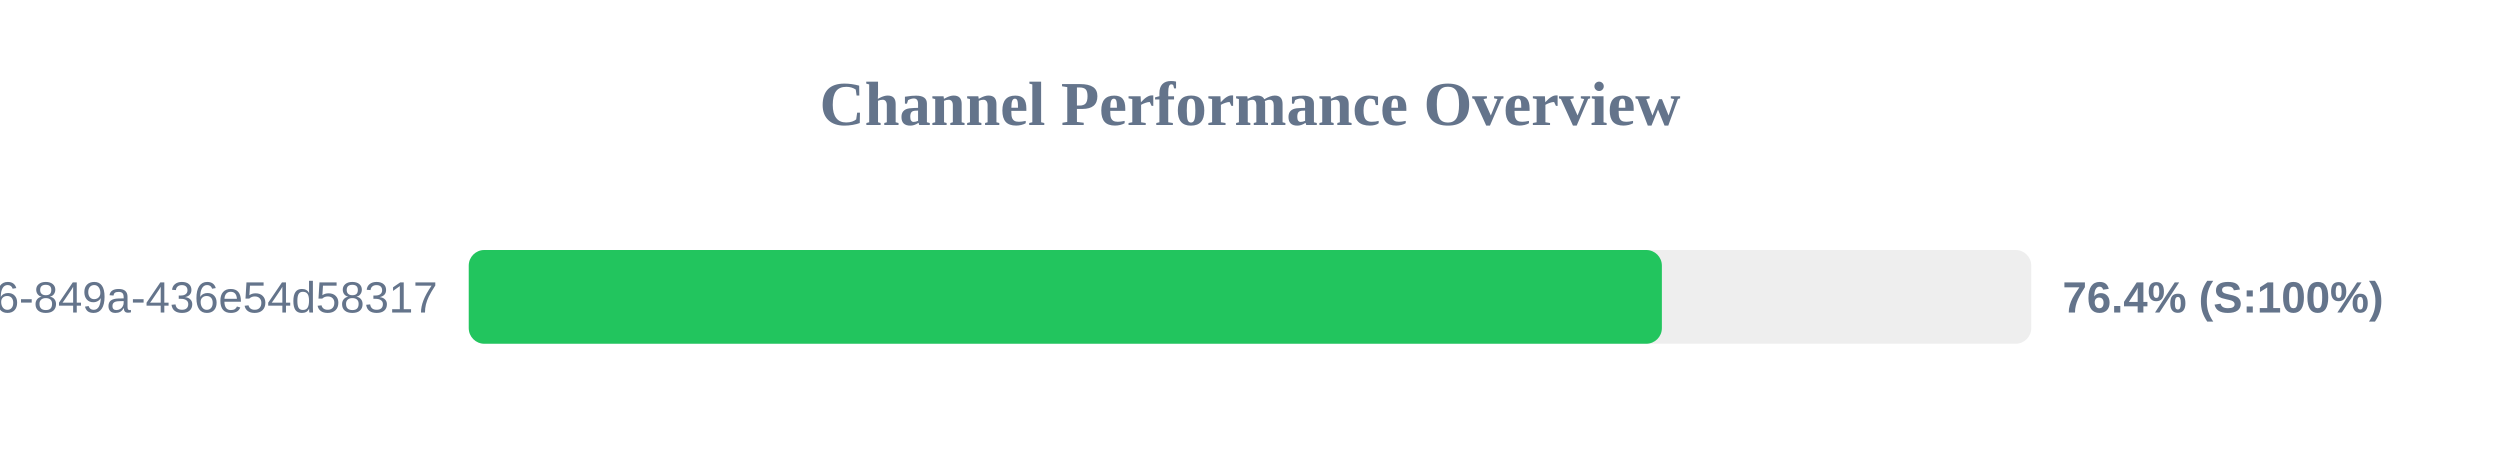
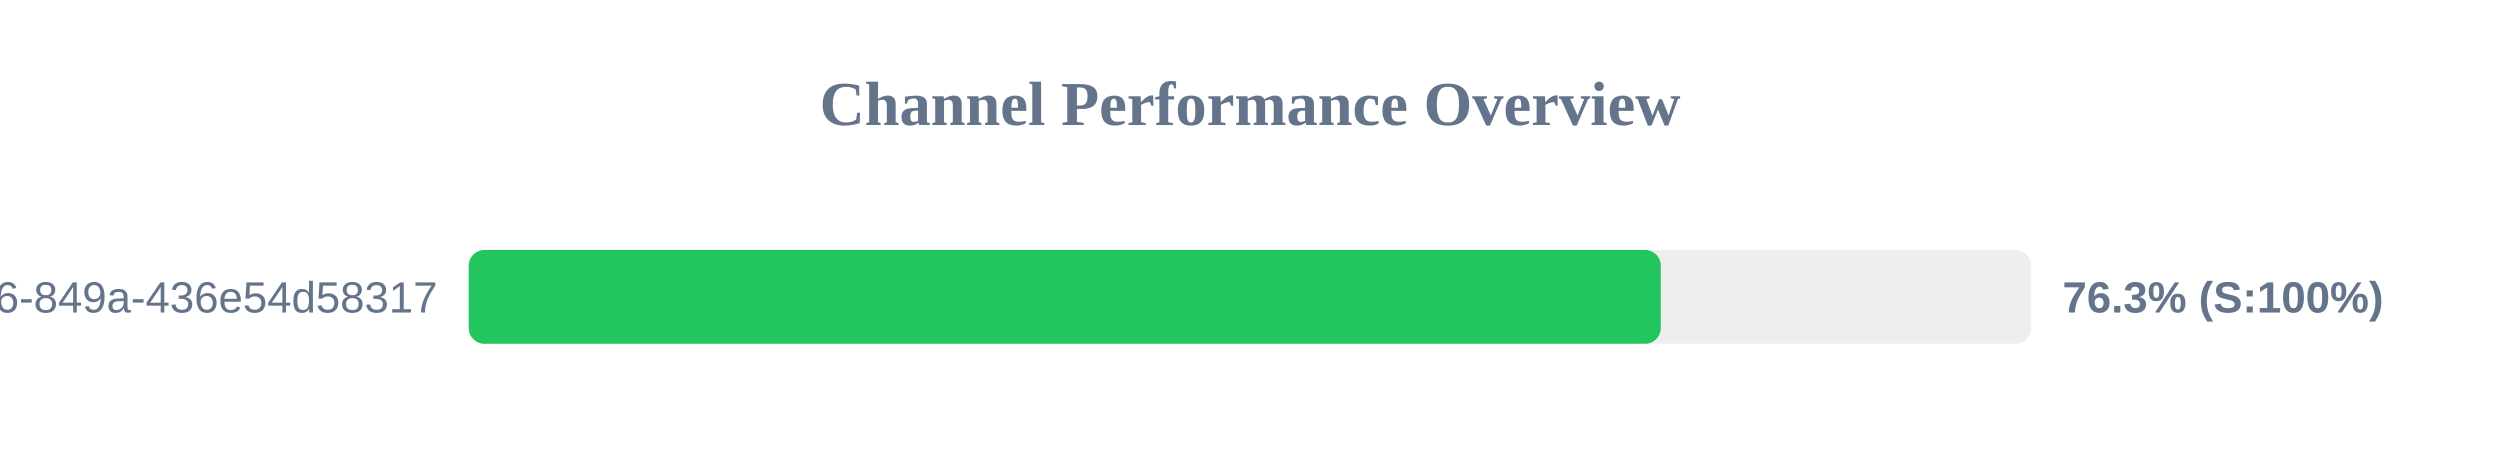
<svg xmlns="http://www.w3.org/2000/svg" width="800" height="150" version="1.1">
  <style>
        .row { font: 14px Arial; fill: #64748b; }
        .score { font: bold 14px Arial; fill: #64748b; }
    </style>
  <text x="400" y="40" text-anchor="middle" font-size="20px" font-weight="bold" fill="#64748b">Channel Performance Overview</text>
  <rect x="150" y="80" width="500" height="30" fill="#eee" rx="5" />
-   <rect x="150" y="80" width="381.8" height="30" fill="#22c55e" rx="5" />
+   <rect x="150" y="80" width="381.45" height="30" fill="#22c55e" rx="5" />
  <text x="140" y="100" text-anchor="end" class="row">?uuid=29fbd51f-03c8-4d76-849a-436e54d58317</text>
-   <text x="660" y="100" text-anchor="start" class="score">76.4% (S:100%)</text>
+   <text x="660" y="100" text-anchor="start" class="score">76.3% (S:100%)</text>
</svg>
